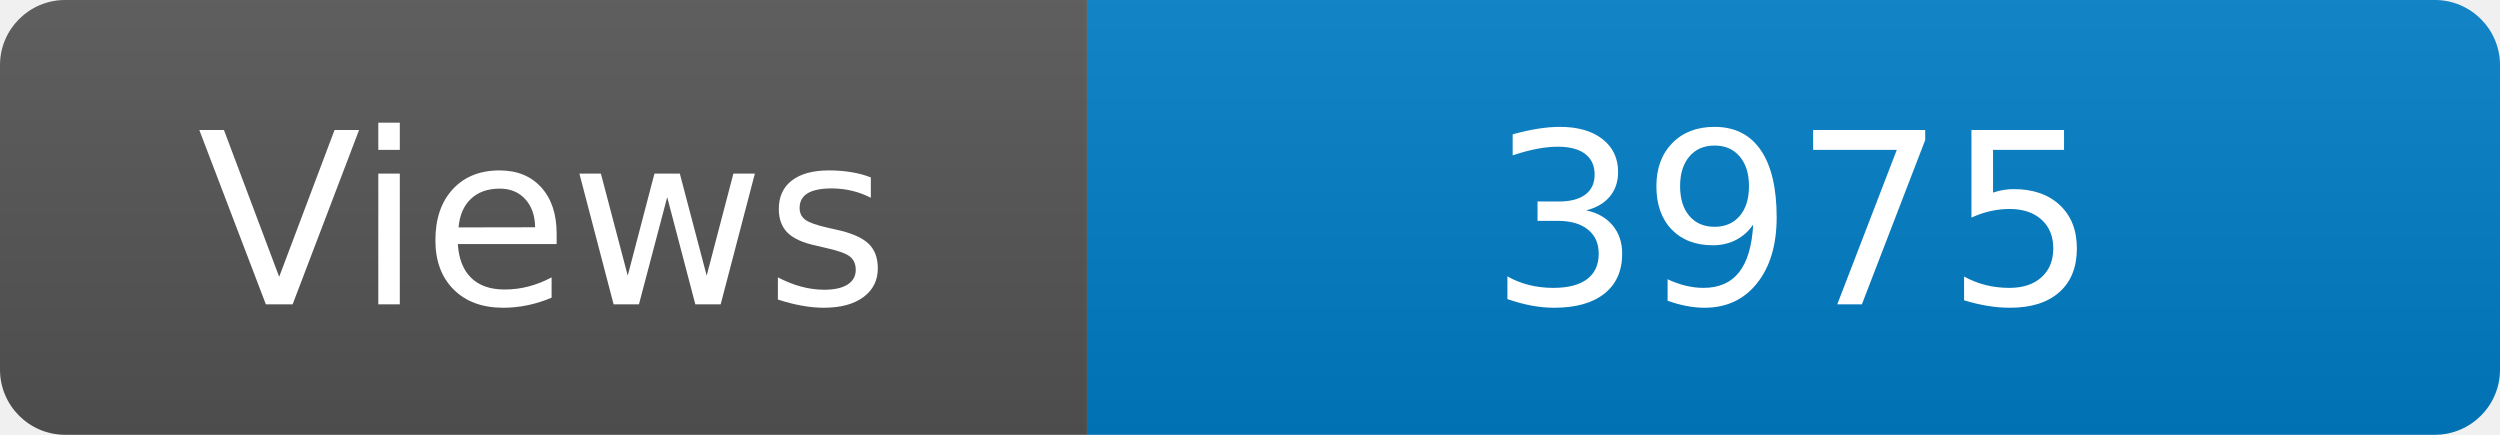
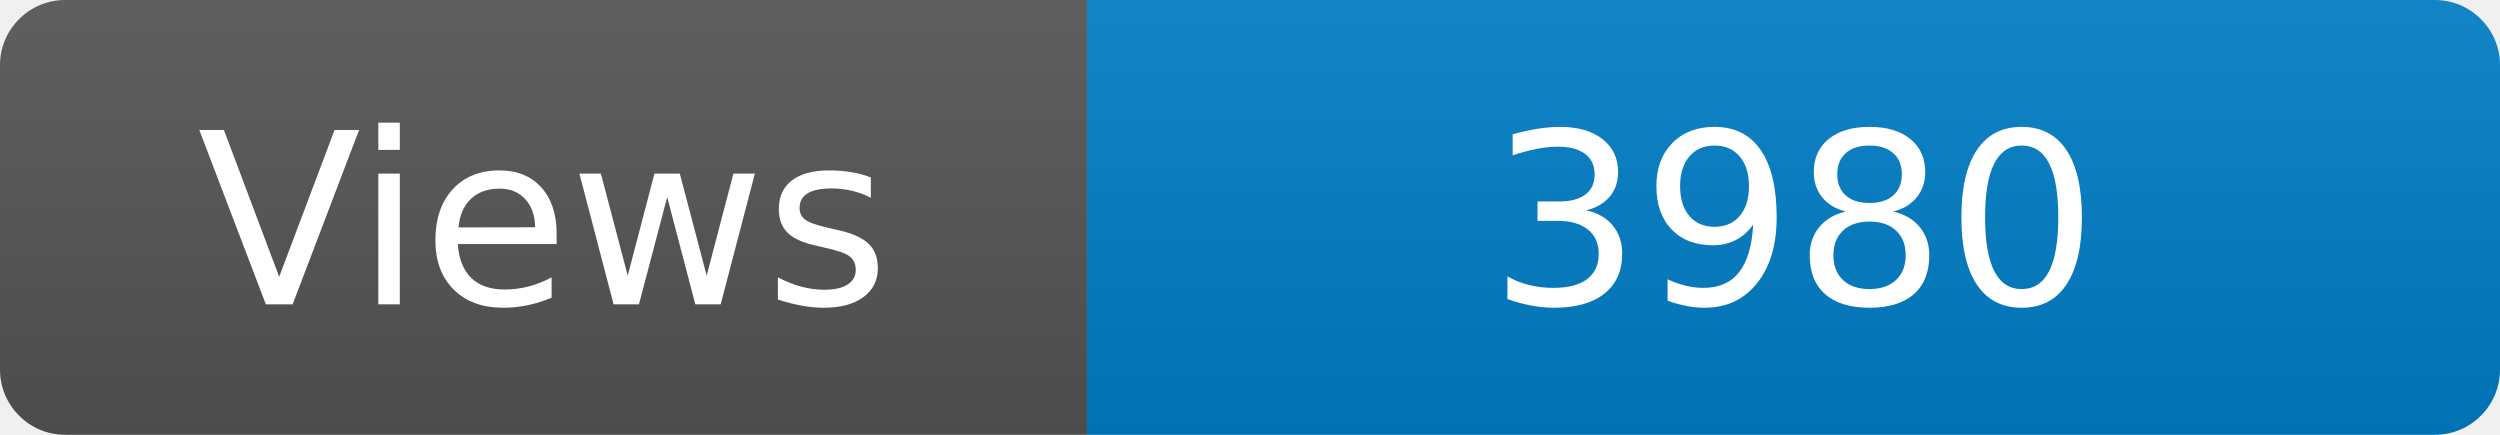
<svg xmlns="http://www.w3.org/2000/svg" width="115" height="20" role="img" aria-label="Maintained?: yes">
  <linearGradient id="s" x2="0" y2="100%">
    <stop offset="0" stop-color="#bbb" stop-opacity=".1" />
    <stop offset="1" stop-opacity=".1" />
  </linearGradient>
  <clipPath id="r">
    <rect width="115" height="20" rx="3" fill="#fff" />
  </clipPath>
  <g clip-path="url(#r)">
    <rect width="50" height="20" fill="#555" />
    <rect x="50" width="160" height="20" fill="#007ec6" />
    <rect width="115" height="20" fill="url(#s)" />
  </g>
  <g fill="#fff" text-anchor="middle" font-family="Verdana,Geneva,DejaVu Sans,sans-serif" font-size="110">
    <text x="250" y="140" transform="scale(.1)" fill="#fff">Views</text>
-     <text x="825" y="140" transform="scale(.1)" fill="#fff">3975</text>
+     <text x="825" y="140" transform="scale(.1)" fill="#fff">3980</text>
  </g>
</svg>
